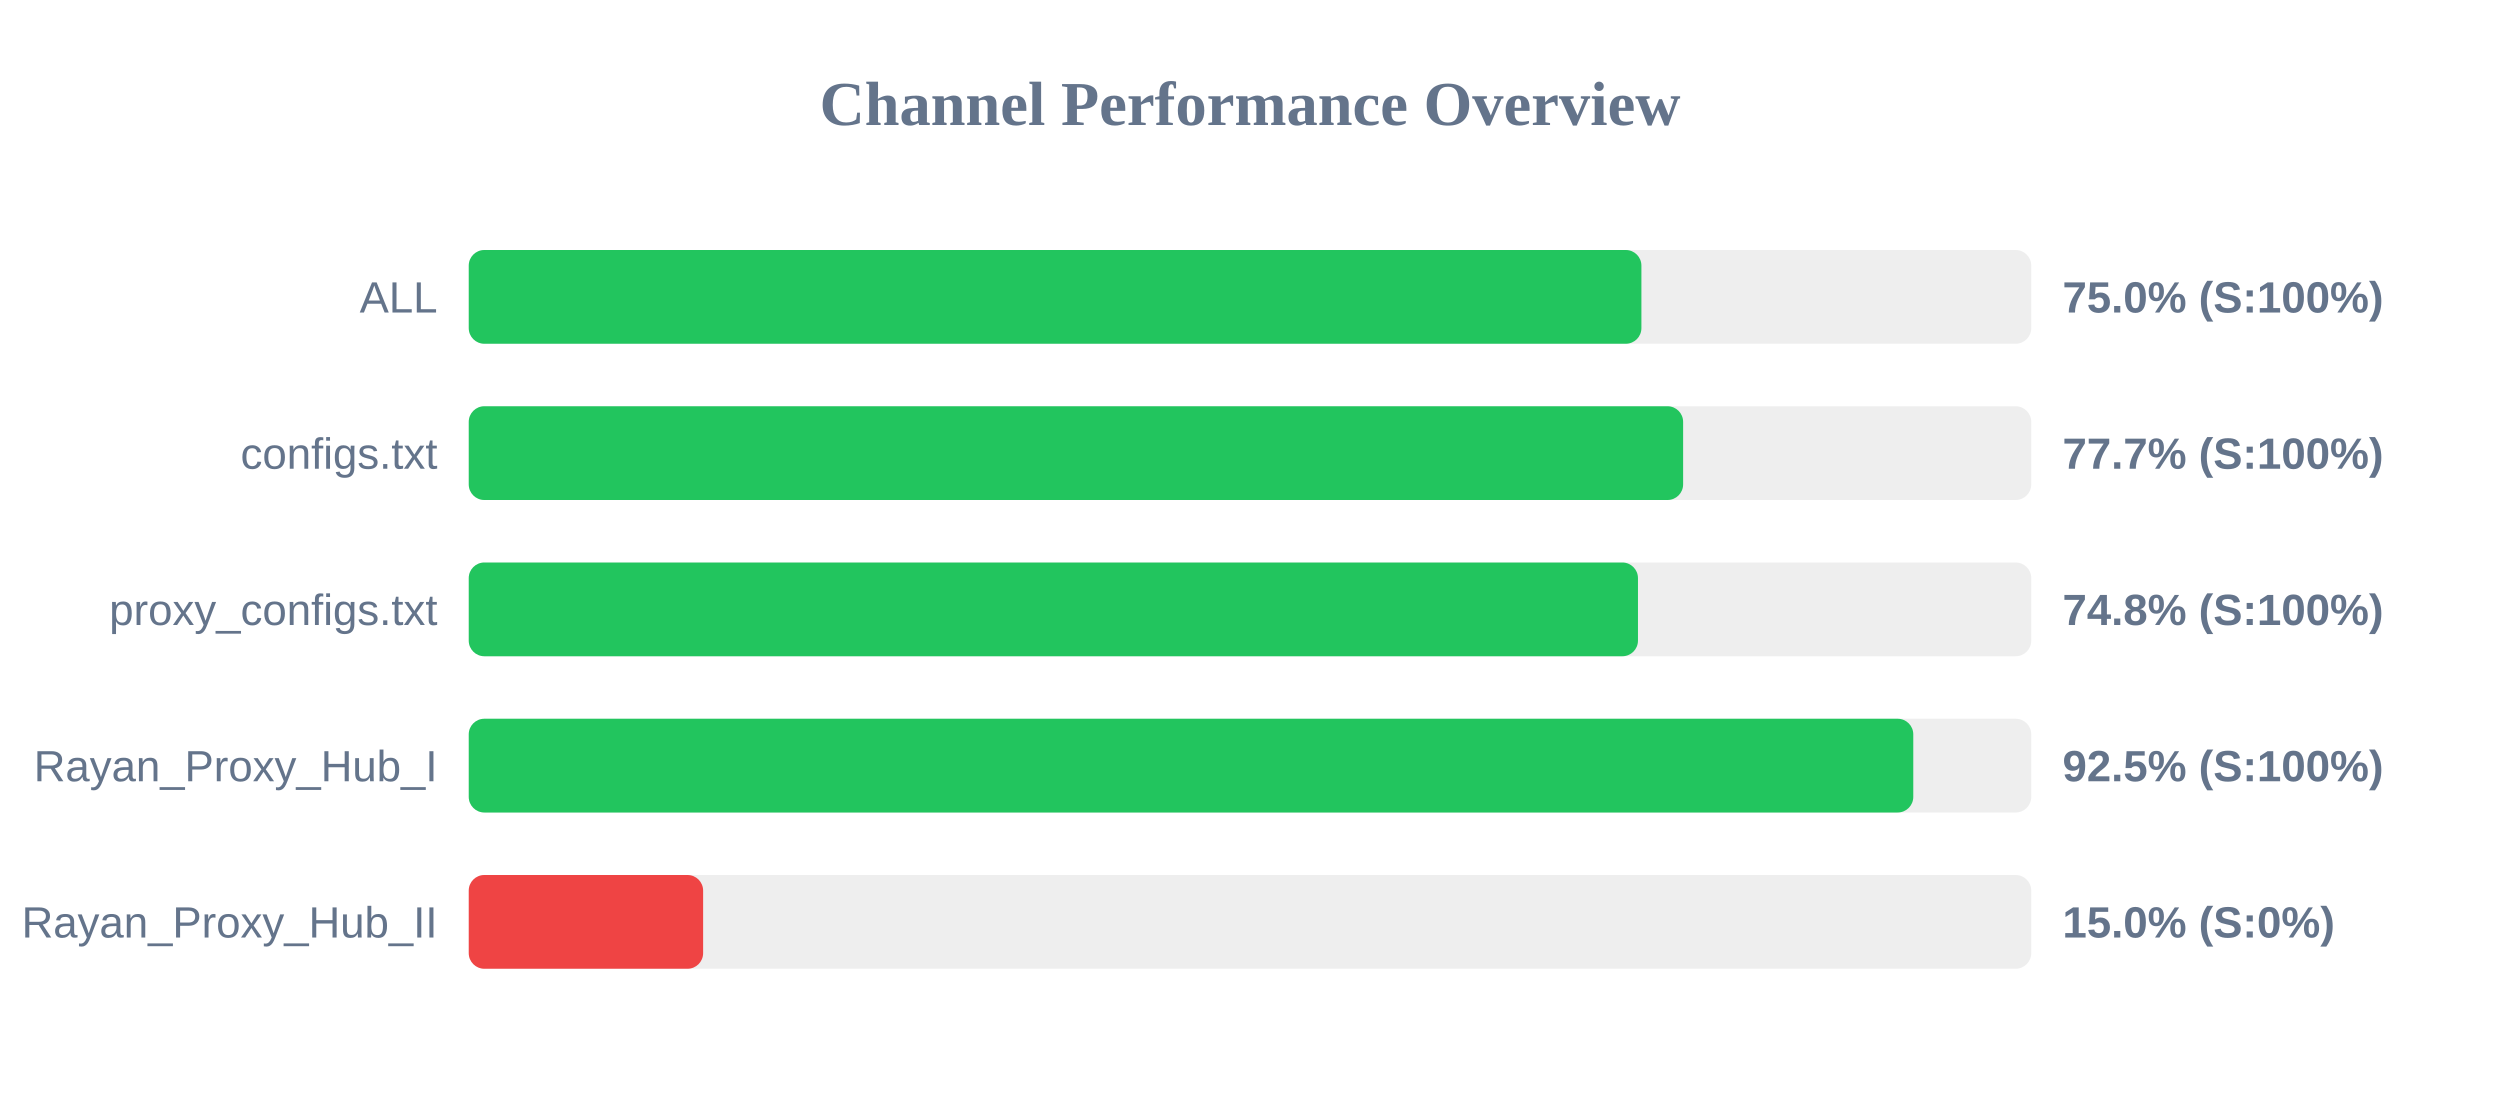
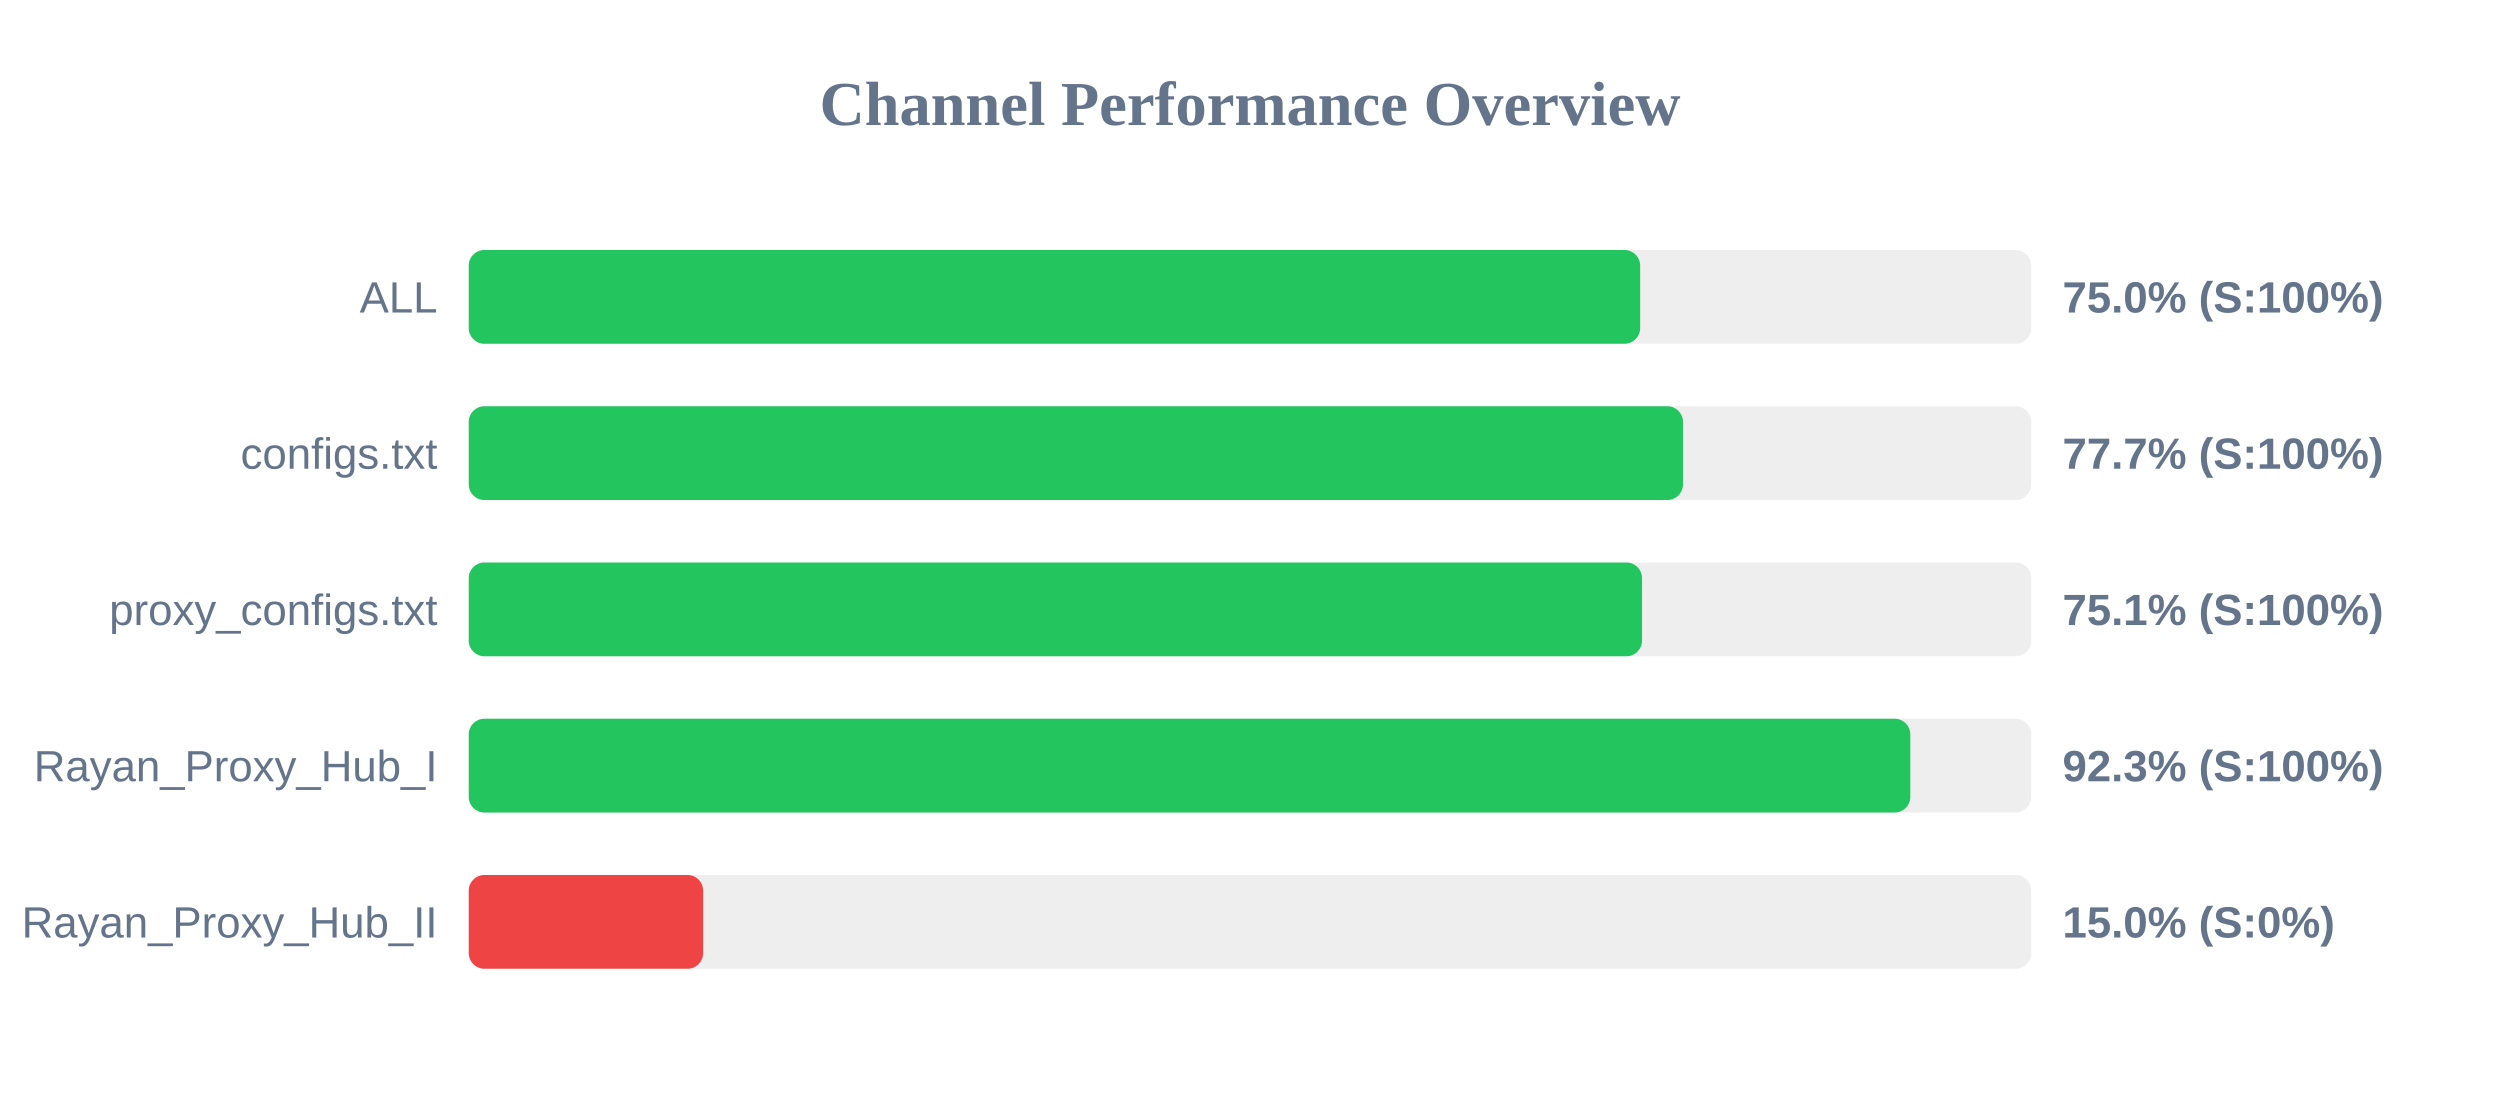
<svg xmlns="http://www.w3.org/2000/svg" width="800" height="350" version="1.1">
  <style>
        .row { font: 14px Arial; fill: #64748b; }
        .score { font: bold 14px Arial; fill: #64748b; }
    </style>
  <text x="400" y="40" text-anchor="middle" font-size="20px" font-weight="bold" fill="#64748b">Channel Performance Overview</text>
  <rect x="150" y="80" width="500" height="30" fill="#eee" rx="5" />
-   <rect x="150" y="80" width="375.25" height="30" fill="#22c55e" rx="5" />
+   <rect x="150" y="80" width="374.85" height="30" fill="#22c55e" rx="5" />
  <text x="140" y="100" text-anchor="end" class="row">ALL</text>
  <text x="660" y="100" text-anchor="start" class="score">75.0% (S:100%)</text>
  <rect x="150" y="130" width="500" height="30" fill="#eee" rx="5" />
-   <rect x="150" y="130" width="388.6" height="30" fill="#22c55e" rx="5" />
+   <rect x="150" y="130" width="388.55" height="30" fill="#22c55e" rx="5" />
  <text x="140" y="150" text-anchor="end" class="row">configs.txt</text>
  <text x="660" y="150" text-anchor="start" class="score">77.7% (S:100%)</text>
  <rect x="150" y="180" width="500" height="30" fill="#eee" rx="5" />
-   <rect x="150" y="180" width="374.15" height="30" fill="#22c55e" rx="5" />
+   <rect x="150" y="180" width="375.45" height="30" fill="#22c55e" rx="5" />
  <text x="140" y="200" text-anchor="end" class="row">proxy_configs.txt</text>
-   <text x="660" y="200" text-anchor="start" class="score">74.8% (S:100%)</text>
+   <text x="660" y="200" text-anchor="start" class="score">75.1% (S:100%)</text>
  <rect x="150" y="230" width="500" height="30" fill="#eee" rx="5" />
-   <rect x="150" y="230" width="462.25" height="30" fill="#22c55e" rx="5" />
+   <rect x="150" y="230" width="461.3" height="30" fill="#22c55e" rx="5" />
  <text x="140" y="250" text-anchor="end" class="row">Rayan_Proxy_Hub_I</text>
-   <text x="660" y="250" text-anchor="start" class="score">92.5% (S:100%)</text>
+   <text x="660" y="250" text-anchor="start" class="score">92.3% (S:100%)</text>
  <rect x="150" y="280" width="500" height="30" fill="#eee" rx="5" />
  <rect x="150" y="280" width="75.0" height="30" fill="#ef4444" rx="5" />
  <text x="140" y="300" text-anchor="end" class="row">Rayan_Proxy_Hub_II</text>
  <text x="660" y="300" text-anchor="start" class="score">15.0% (S:0%)</text>
</svg>
